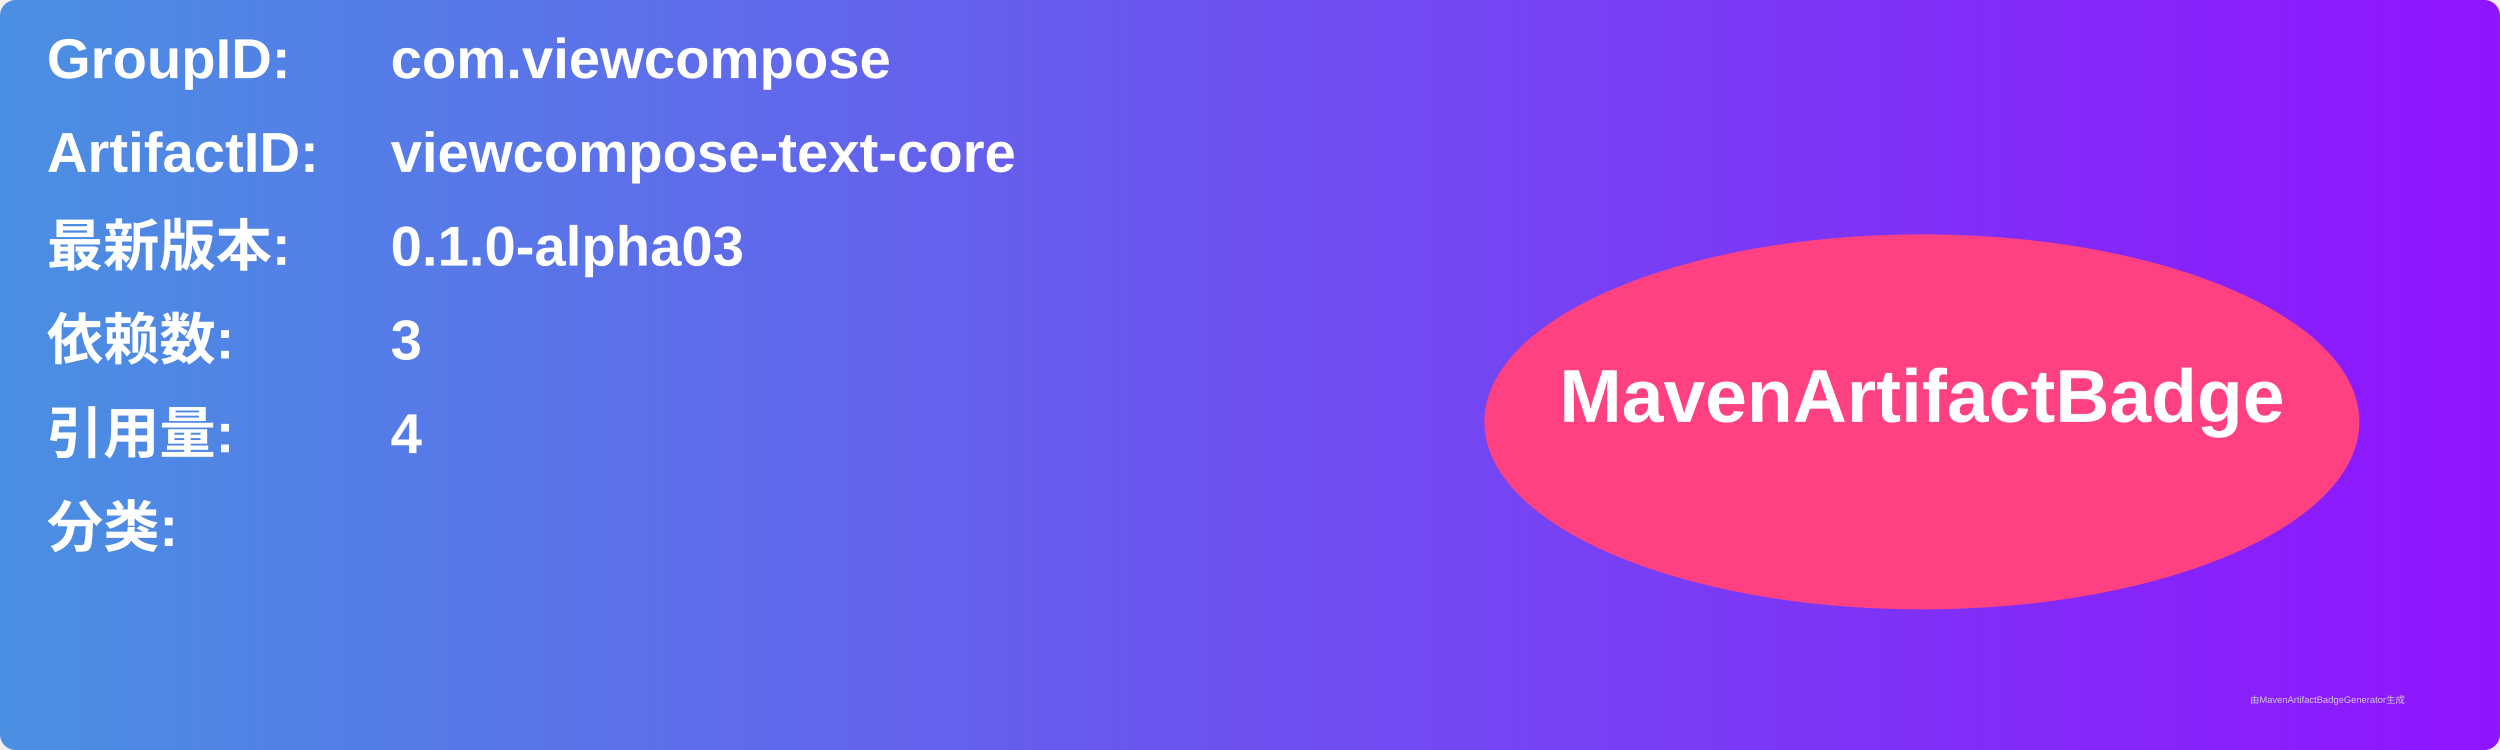
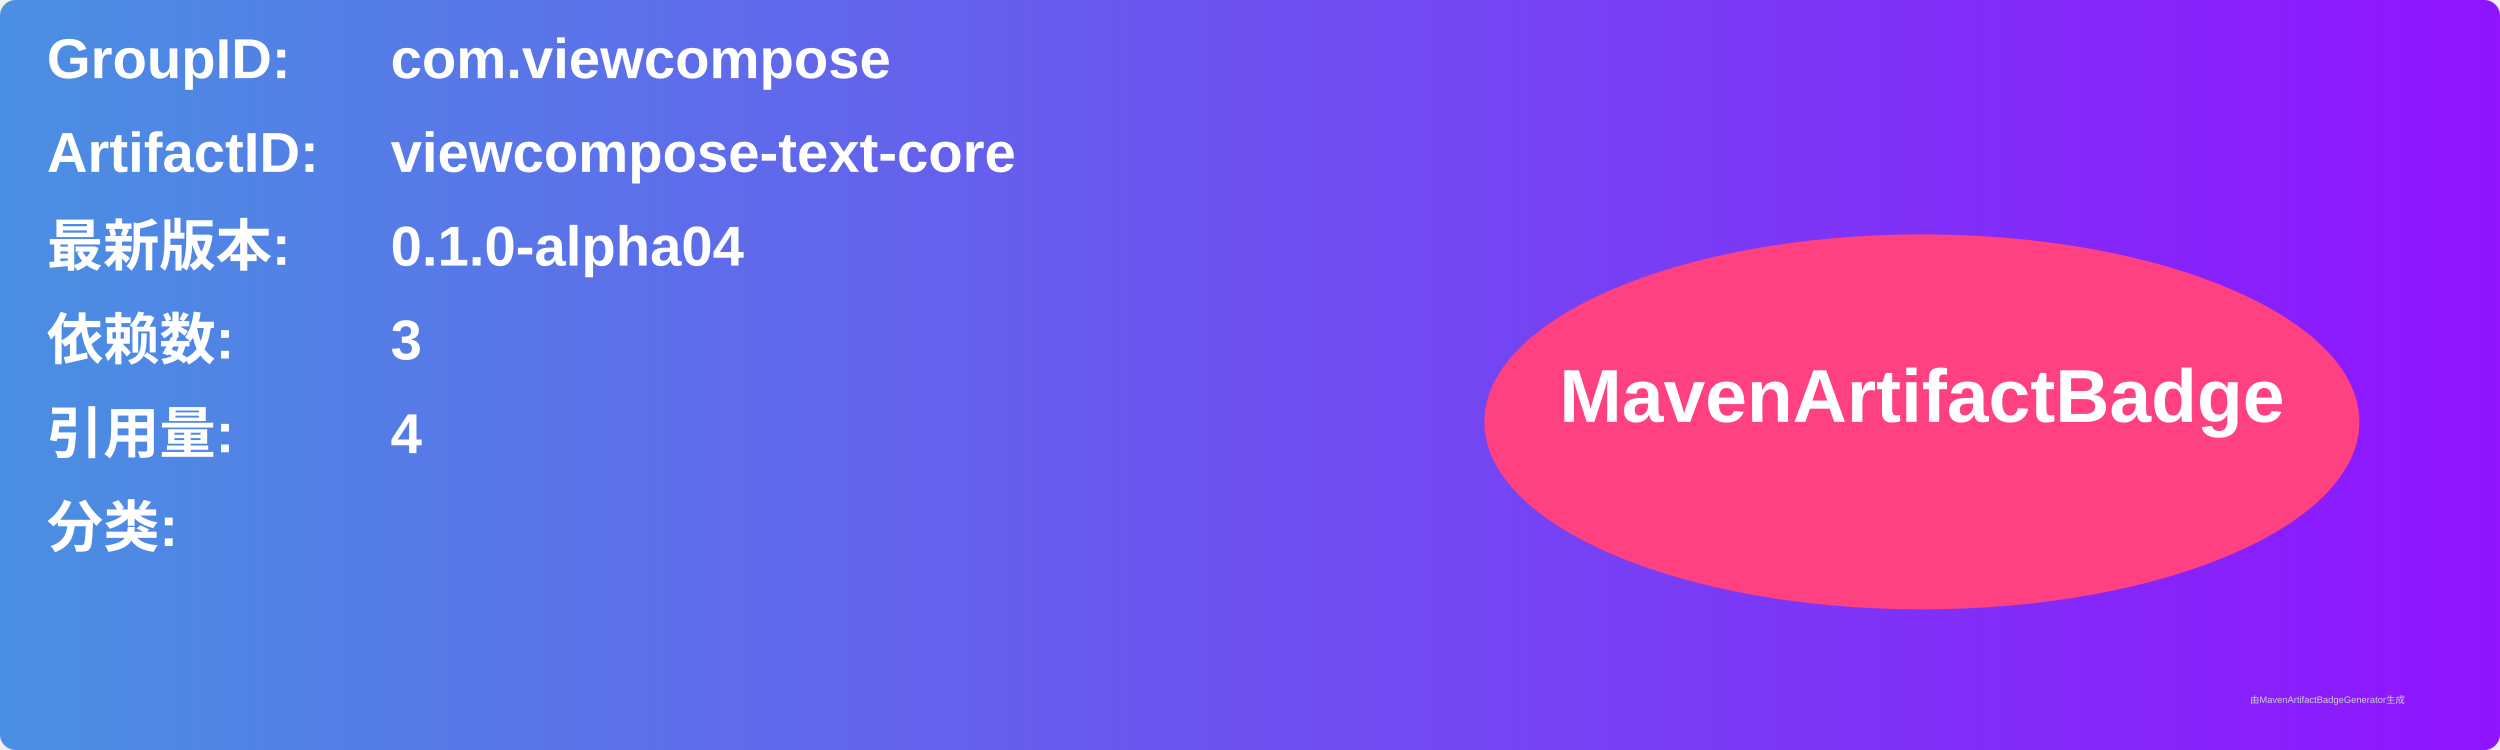
<svg xmlns="http://www.w3.org/2000/svg" width="800" height="240" viewBox="0 0 800 240">
  <linearGradient id="grad" x1="0%" y1="0%" x2="100%" y2="0%">
    <stop offset="0%" stop-color="#4a90e2" />
    <stop offset="100%" stop-color="#9013fe" />
  </linearGradient>
  <rect width="100%" height="100%" rx="5" ry="5" fill="url(#grad)" />
  <g transform="translate(15, 15)">
    <text x="0" y="10" font-family="Arial" font-size="18" fill="white" font-weight="bold" width="260">GroupID:</text>
    <text x="110" y="10" font-family="Arial" font-size="18" fill="white" font-weight="bold" width="460">com.viewcompose</text>
    <text x="0" y="40" font-family="Arial" font-size="18" fill="white" font-weight="bold" width="260">ArtifactID:</text>
    <text x="110" y="40" font-family="Arial" font-size="18" fill="white" font-weight="bold" width="460">viewcompose-text-core</text>
    <text x="0" y="70" font-family="Arial" font-size="18" fill="white" font-weight="bold">最新版本:</text>
    <text x="110" y="70" font-family="Arial" font-size="18" fill="white" font-weight="bold">
-       <tspan font-weight="bold">0.1.0-alpha03</tspan>
+       <tspan font-weight="bold">0.1.0-alpha04</tspan>
    </text>
    <text x="0" y="100" font-family="Arial" font-size="18" fill="white" font-weight="bold">依赖数: </text>
    <text x="110" y="100" font-family="Arial" font-size="18" fill="white">
      <tspan font-weight="bold">3</tspan>
    </text>
    <text x="0" y="130" font-family="Arial" font-size="18" fill="white" font-weight="bold">引用量: </text>
    <text x="110" y="130" font-family="Arial" font-size="18" fill="white">
      <tspan font-weight="bold">4</tspan>
    </text>
    <text x="0" y="160" font-family="Arial" font-size="18" fill="white" font-weight="bold">分类:</text>
    <text x="10" y="190" font-family="Arial" font-size="10" fill="white">
      <tspan font-weight="bold" />
    </text>
    <ellipse cx="600" cy="120" rx="140" ry="60" fill="#ff4081" />
    <text x="600" y="120" text-anchor="middle" font-family="Arial" font-size="24" fill="white" font-weight="bold">MavenArtifactBadge</text>
  </g>
  <text x="720" y="225" font-family="Arial" font-size="3" fill="#d0d0d0">由MavenArtifactBadgeGenerator生成</text>
</svg>
